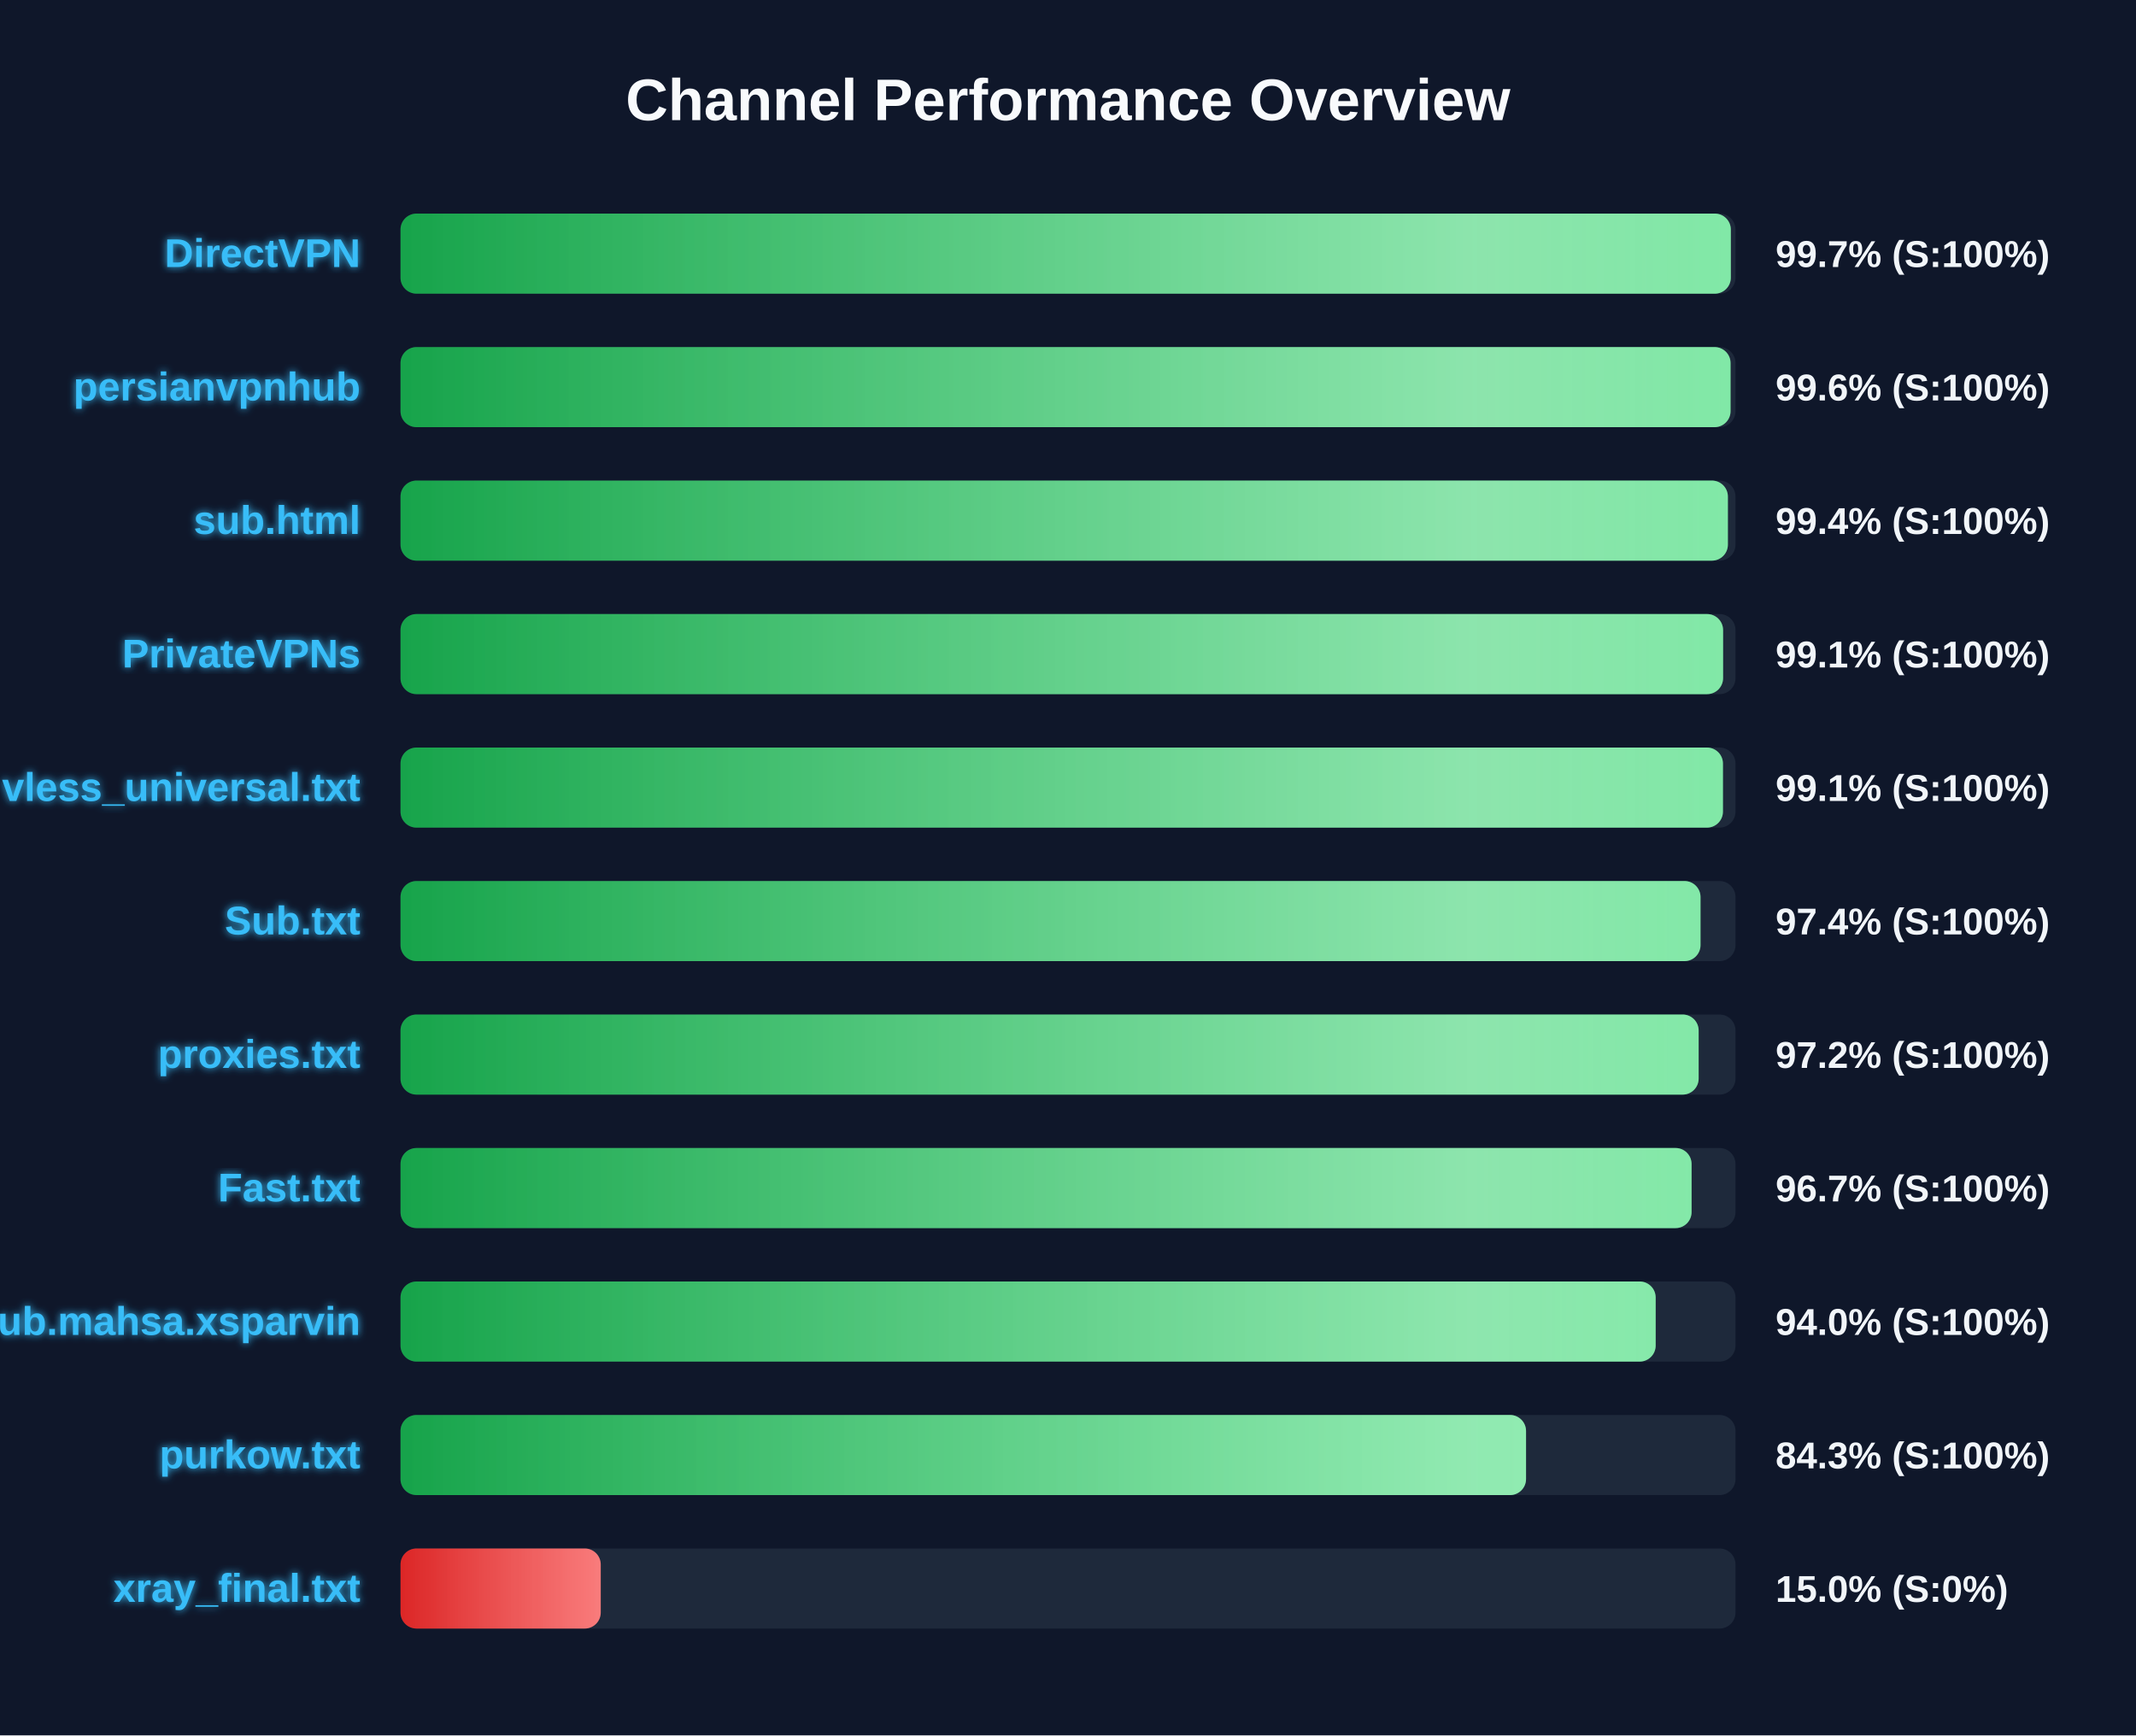
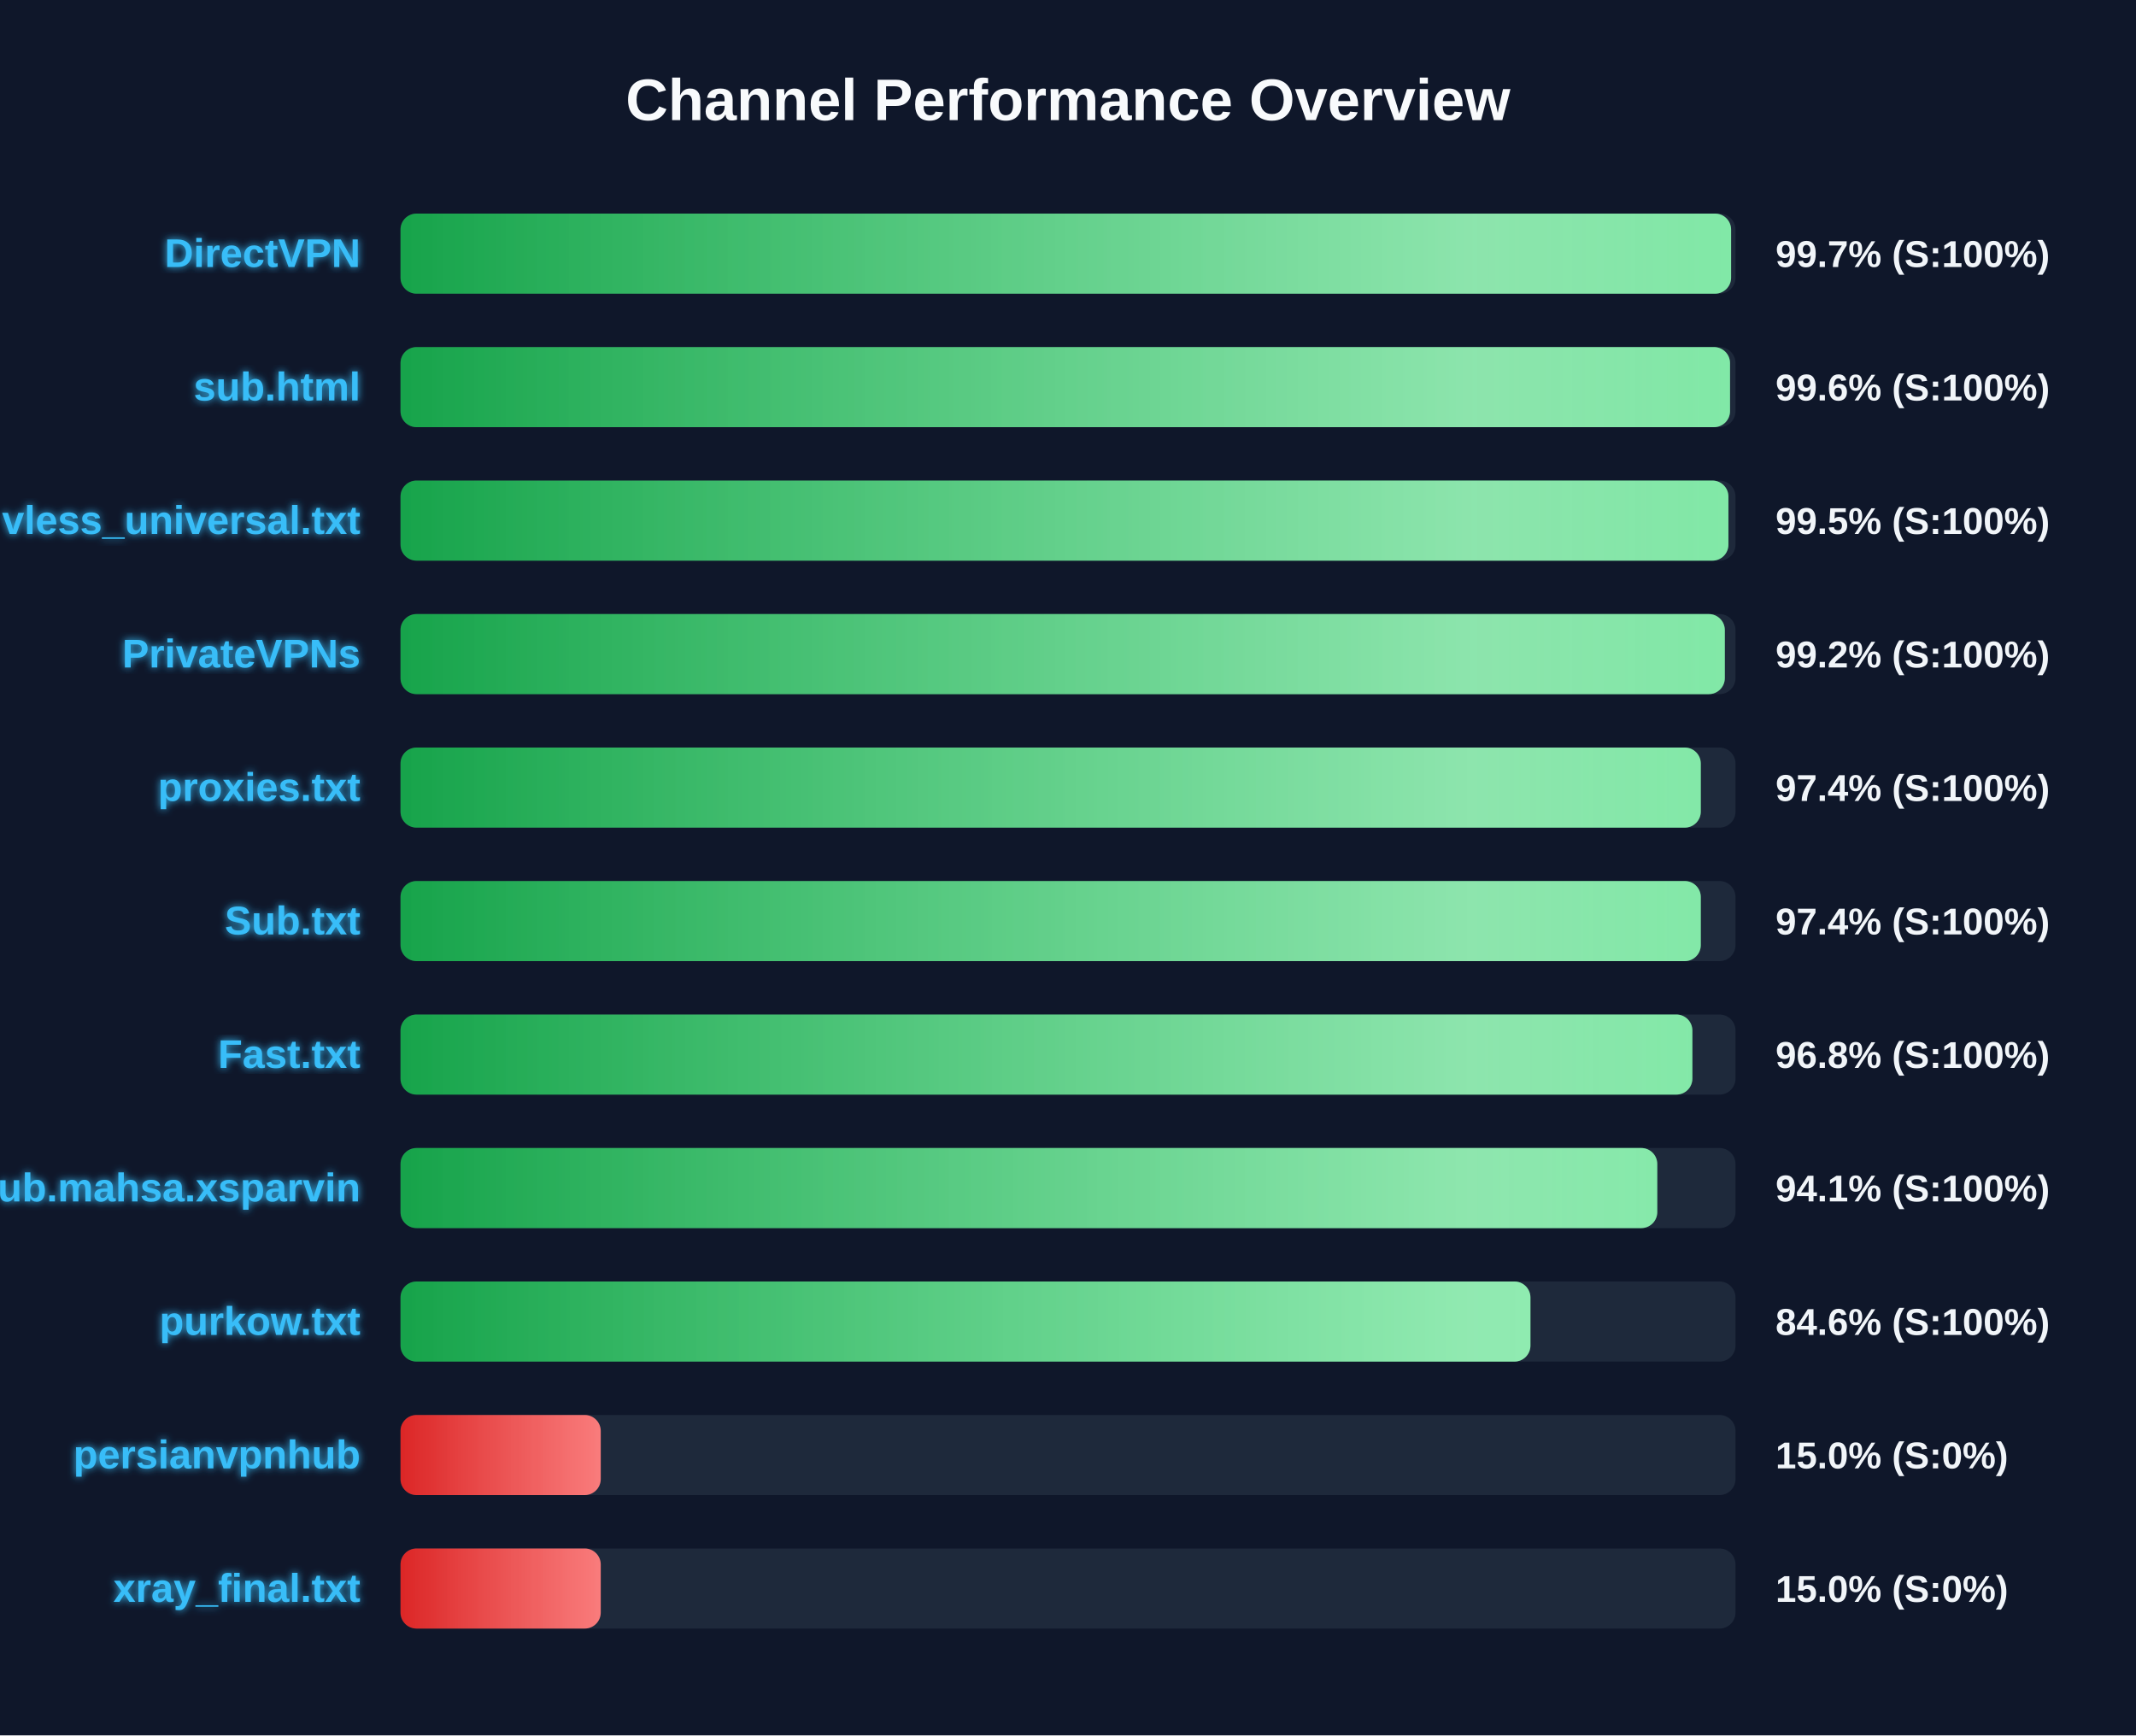
<svg xmlns="http://www.w3.org/2000/svg" width="800" height="650" version="1.1">
  <defs>
    <linearGradient id="grad-green" x1="0%" y1="0%" x2="100%" y2="0%">
      <stop offset="0%" stop-color="#16a34a" />
      <stop offset="100%" stop-color="#4ade80" />
    </linearGradient>
    <linearGradient id="grad-yellow" x1="0%" y1="0%" x2="100%" y2="0%">
      <stop offset="0%" stop-color="#ca8a04" />
      <stop offset="100%" stop-color="#fde047" />
    </linearGradient>
    <linearGradient id="grad-red" x1="0%" y1="0%" x2="100%" y2="0%">
      <stop offset="0%" stop-color="#dc2626" />
      <stop offset="100%" stop-color="#f87171" />
    </linearGradient>
    <linearGradient id="shimmer" x1="0%" y1="0%" x2="100%" y2="0%">
      <stop offset="0%" stop-color="rgba(255,255,255,0)" />
      <stop offset="50%" stop-color="rgba(255,255,255,0.4)" />
      <stop offset="100%" stop-color="rgba(255,255,255,0)" />
    </linearGradient>
    <filter id="glow" x="-20%" y="-20%" width="140%" height="140%">
      <feGaussianBlur stdDeviation="1.5" result="blur" />
      <feComposite in="SourceGraphic" in2="blur" operator="over" />
    </filter>
  </defs>
  <style>
        .bg-rect { fill: #0f172a; }
        .title { font: bold 22px 'Segoe UI', Arial, sans-serif; fill: #f8fafc; }
        .row { font: bold 15px 'Segoe UI', Arial, sans-serif; fill: #38bdf8; filter: url(#glow); }
        .score { font: bold 14px 'Segoe UI', Arial, sans-serif; fill: #f1f5f9; }
        @keyframes shimmer-anim {
            0% { transform: translateX(-100%); }
            100% { transform: translateX(200%); }
        }
        .shimmer-rect {
            animation: shimmer-anim 2.5s infinite linear;
        }
    </style>
  <rect width="100%" height="100%" class="bg-rect" />
  <text x="400" y="45" text-anchor="middle" class="title">Channel Performance Overview</text>
  <rect x="150" y="80" width="500" height="30" fill="#1e293b" rx="6" />
  <clipPath id="clip-0">
-     <rect x="150" y="80" width="498.25" height="30" rx="6" />
+     <rect x="150" y="80" width="498.35" height="30" rx="6" />
  </clipPath>
-   <rect x="150" y="80" width="498.25" height="30" fill="url(#grad-green)" rx="6" />
+   <rect x="150" y="80" width="498.35" height="30" fill="url(#grad-green)" rx="6" />
  <g clip-path="url(#clip-0)">
    <rect x="150" y="80" width="100%" height="30" fill="url(#shimmer)" class="shimmer-rect" />
  </g>
  <text x="135" y="100" text-anchor="end" class="row">DirectVPN</text>
  <text x="665" y="100" text-anchor="start" class="score">99.7% (S:100%)</text>
  <rect x="150" y="130" width="500" height="30" fill="#1e293b" rx="6" />
  <clipPath id="clip-1">
-     <rect x="150" y="130" width="498.15" height="30" rx="6" />
+     <rect x="150" y="130" width="497.95" height="30" rx="6" />
  </clipPath>
-   <rect x="150" y="130" width="498.15" height="30" fill="url(#grad-green)" rx="6" />
+   <rect x="150" y="130" width="497.95" height="30" fill="url(#grad-green)" rx="6" />
  <g clip-path="url(#clip-1)">
    <rect x="150" y="130" width="100%" height="30" fill="url(#shimmer)" class="shimmer-rect" />
  </g>
-   <text x="135" y="150" text-anchor="end" class="row">persianvpnhub</text>
+   <text x="135" y="150" text-anchor="end" class="row">sub.html</text>
  <text x="665" y="150" text-anchor="start" class="score">99.6% (S:100%)</text>
  <rect x="150" y="180" width="500" height="30" fill="#1e293b" rx="6" />
  <clipPath id="clip-2">
-     <rect x="150" y="180" width="497.15" height="30" rx="6" />
+     <rect x="150" y="180" width="497.35" height="30" rx="6" />
  </clipPath>
-   <rect x="150" y="180" width="497.15" height="30" fill="url(#grad-green)" rx="6" />
+   <rect x="150" y="180" width="497.35" height="30" fill="url(#grad-green)" rx="6" />
  <g clip-path="url(#clip-2)">
    <rect x="150" y="180" width="100%" height="30" fill="url(#shimmer)" class="shimmer-rect" />
  </g>
-   <text x="135" y="200" text-anchor="end" class="row">sub.html</text>
-   <text x="665" y="200" text-anchor="start" class="score">99.4% (S:100%)</text>
+   <text x="135" y="200" text-anchor="end" class="row">vless_universal.txt</text>
+   <text x="665" y="200" text-anchor="start" class="score">99.5% (S:100%)</text>
  <rect x="150" y="230" width="500" height="30" fill="#1e293b" rx="6" />
  <clipPath id="clip-3">
-     <rect x="150" y="230" width="495.35" height="30" rx="6" />
+     <rect x="150" y="230" width="496.0" height="30" rx="6" />
  </clipPath>
-   <rect x="150" y="230" width="495.35" height="30" fill="url(#grad-green)" rx="6" />
+   <rect x="150" y="230" width="496.0" height="30" fill="url(#grad-green)" rx="6" />
  <g clip-path="url(#clip-3)">
    <rect x="150" y="230" width="100%" height="30" fill="url(#shimmer)" class="shimmer-rect" />
  </g>
  <text x="135" y="250" text-anchor="end" class="row">PrivateVPNs</text>
-   <text x="665" y="250" text-anchor="start" class="score">99.1% (S:100%)</text>
+   <text x="665" y="250" text-anchor="start" class="score">99.2% (S:100%)</text>
  <rect x="150" y="280" width="500" height="30" fill="#1e293b" rx="6" />
  <clipPath id="clip-4">
-     <rect x="150" y="280" width="495.3" height="30" rx="6" />
+     <rect x="150" y="280" width="487.0" height="30" rx="6" />
  </clipPath>
-   <rect x="150" y="280" width="495.3" height="30" fill="url(#grad-green)" rx="6" />
+   <rect x="150" y="280" width="487.0" height="30" fill="url(#grad-green)" rx="6" />
  <g clip-path="url(#clip-4)">
    <rect x="150" y="280" width="100%" height="30" fill="url(#shimmer)" class="shimmer-rect" />
  </g>
-   <text x="135" y="300" text-anchor="end" class="row">vless_universal.txt</text>
-   <text x="665" y="300" text-anchor="start" class="score">99.1% (S:100%)</text>
+   <text x="135" y="300" text-anchor="end" class="row">proxies.txt</text>
+   <text x="665" y="300" text-anchor="start" class="score">97.4% (S:100%)</text>
  <rect x="150" y="330" width="500" height="30" fill="#1e293b" rx="6" />
  <clipPath id="clip-5">
-     <rect x="150" y="330" width="486.9" height="30" rx="6" />
+     <rect x="150" y="330" width="487.0" height="30" rx="6" />
  </clipPath>
-   <rect x="150" y="330" width="486.9" height="30" fill="url(#grad-green)" rx="6" />
+   <rect x="150" y="330" width="487.0" height="30" fill="url(#grad-green)" rx="6" />
  <g clip-path="url(#clip-5)">
    <rect x="150" y="330" width="100%" height="30" fill="url(#shimmer)" class="shimmer-rect" />
  </g>
  <text x="135" y="350" text-anchor="end" class="row">Sub.txt</text>
  <text x="665" y="350" text-anchor="start" class="score">97.4% (S:100%)</text>
  <rect x="150" y="380" width="500" height="30" fill="#1e293b" rx="6" />
  <clipPath id="clip-6">
-     <rect x="150" y="380" width="486.2" height="30" rx="6" />
+     <rect x="150" y="380" width="483.85" height="30" rx="6" />
  </clipPath>
-   <rect x="150" y="380" width="486.2" height="30" fill="url(#grad-green)" rx="6" />
+   <rect x="150" y="380" width="483.85" height="30" fill="url(#grad-green)" rx="6" />
  <g clip-path="url(#clip-6)">
    <rect x="150" y="380" width="100%" height="30" fill="url(#shimmer)" class="shimmer-rect" />
  </g>
-   <text x="135" y="400" text-anchor="end" class="row">proxies.txt</text>
-   <text x="665" y="400" text-anchor="start" class="score">97.2% (S:100%)</text>
+   <text x="135" y="400" text-anchor="end" class="row">Fast.txt</text>
+   <text x="665" y="400" text-anchor="start" class="score">96.8% (S:100%)</text>
  <rect x="150" y="430" width="500" height="30" fill="#1e293b" rx="6" />
  <clipPath id="clip-7">
-     <rect x="150" y="430" width="483.55" height="30" rx="6" />
+     <rect x="150" y="430" width="470.7" height="30" rx="6" />
  </clipPath>
-   <rect x="150" y="430" width="483.55" height="30" fill="url(#grad-green)" rx="6" />
+   <rect x="150" y="430" width="470.7" height="30" fill="url(#grad-green)" rx="6" />
  <g clip-path="url(#clip-7)">
    <rect x="150" y="430" width="100%" height="30" fill="url(#shimmer)" class="shimmer-rect" />
  </g>
-   <text x="135" y="450" text-anchor="end" class="row">Fast.txt</text>
-   <text x="665" y="450" text-anchor="start" class="score">96.7% (S:100%)</text>
+   <text x="135" y="450" text-anchor="end" class="row">Sub.mahsa.xsparvin</text>
+   <text x="665" y="450" text-anchor="start" class="score">94.1% (S:100%)</text>
  <rect x="150" y="480" width="500" height="30" fill="#1e293b" rx="6" />
  <clipPath id="clip-8">
-     <rect x="150" y="480" width="470.1" height="30" rx="6" />
+     <rect x="150" y="480" width="423.2" height="30" rx="6" />
  </clipPath>
-   <rect x="150" y="480" width="470.1" height="30" fill="url(#grad-green)" rx="6" />
+   <rect x="150" y="480" width="423.2" height="30" fill="url(#grad-green)" rx="6" />
  <g clip-path="url(#clip-8)">
    <rect x="150" y="480" width="100%" height="30" fill="url(#shimmer)" class="shimmer-rect" />
  </g>
-   <text x="135" y="500" text-anchor="end" class="row">Sub.mahsa.xsparvin</text>
-   <text x="665" y="500" text-anchor="start" class="score">94.0% (S:100%)</text>
+   <text x="135" y="500" text-anchor="end" class="row">purkow.txt</text>
+   <text x="665" y="500" text-anchor="start" class="score">84.6% (S:100%)</text>
  <rect x="150" y="530" width="500" height="30" fill="#1e293b" rx="6" />
  <clipPath id="clip-9">
-     <rect x="150" y="530" width="421.55" height="30" rx="6" />
+     <rect x="150" y="530" width="75.0" height="30" rx="6" />
  </clipPath>
-   <rect x="150" y="530" width="421.55" height="30" fill="url(#grad-green)" rx="6" />
+   <rect x="150" y="530" width="75.0" height="30" fill="url(#grad-red)" rx="6" />
  <g clip-path="url(#clip-9)">
    <rect x="150" y="530" width="100%" height="30" fill="url(#shimmer)" class="shimmer-rect" />
  </g>
-   <text x="135" y="550" text-anchor="end" class="row">purkow.txt</text>
-   <text x="665" y="550" text-anchor="start" class="score">84.3% (S:100%)</text>
+   <text x="135" y="550" text-anchor="end" class="row">persianvpnhub</text>
+   <text x="665" y="550" text-anchor="start" class="score">15.0% (S:0%)</text>
  <rect x="150" y="580" width="500" height="30" fill="#1e293b" rx="6" />
  <clipPath id="clip-10">
    <rect x="150" y="580" width="75.0" height="30" rx="6" />
  </clipPath>
  <rect x="150" y="580" width="75.0" height="30" fill="url(#grad-red)" rx="6" />
  <g clip-path="url(#clip-10)">
    <rect x="150" y="580" width="100%" height="30" fill="url(#shimmer)" class="shimmer-rect" />
  </g>
  <text x="135" y="600" text-anchor="end" class="row">xray_final.txt</text>
  <text x="665" y="600" text-anchor="start" class="score">15.0% (S:0%)</text>
</svg>
